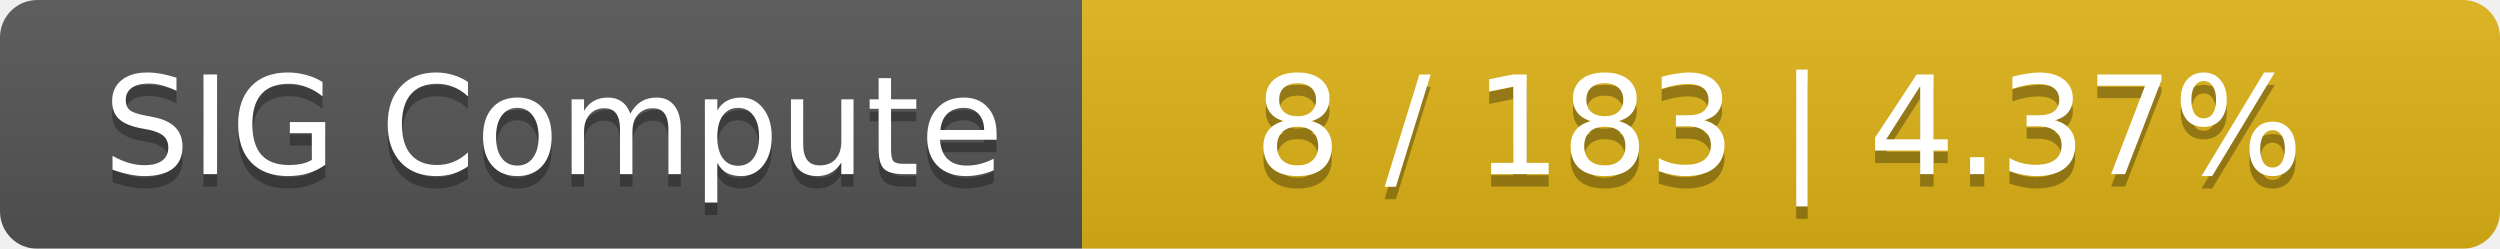
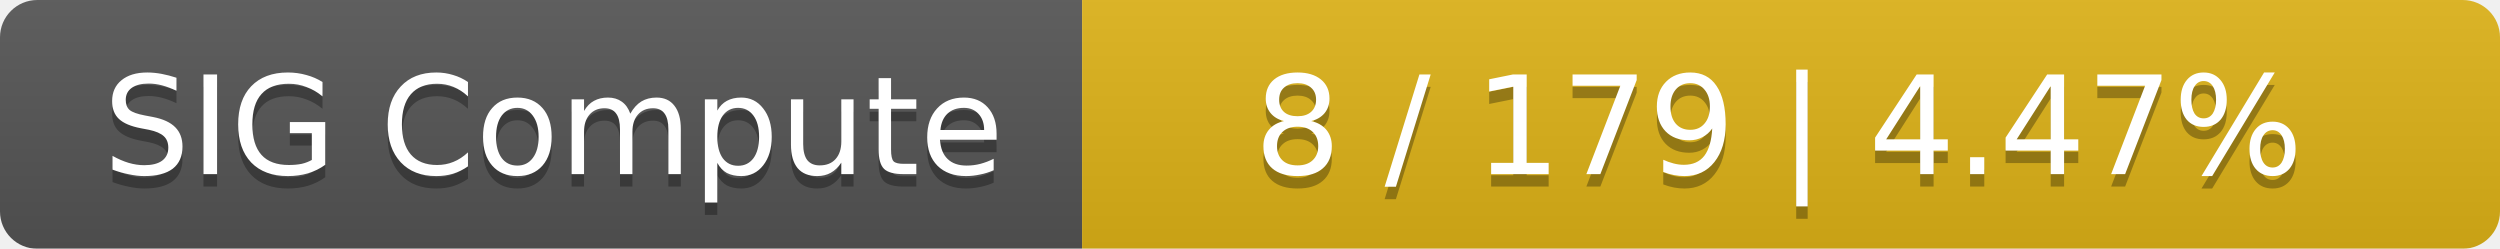
<svg xmlns="http://www.w3.org/2000/svg" width="201" height="20">
  <linearGradient id="smooth" x2="0" y2="100%">
    <stop offset="0" stop-color="#bbb" stop-opacity=".1" />
    <stop offset="1" stop-opacity=".1" />
  </linearGradient>
  <mask id="round">
    <rect width="201" height="20" rx="3" fill="#fff" />
  </mask>
  <g mask="url(#round)">
    <rect width="87" height="20" fill="#555" />
    <rect x="87" width="114" height="20" fill="#dfb317" />
    <rect width="201" height="20" fill="url(#smooth)" />
  </g>
  <g fill="#fff" text-anchor="middle" font-family="DejaVu Sans,Verdana,Geneva,sans-serif" font-size="11">
    <text x="44.5" y="15" fill="#010101" fill-opacity=".3">SIG Compute</text>
    <text x="44.5" y="14">SIG Compute</text>
-     <text x="143" y="15" fill="#010101" fill-opacity=".3">8 / 183    |    4.37%</text>
-     <text x="143" y="14">8 / 183    |    4.37%</text>
+     <text x="143" y="15" fill="#010101" fill-opacity=".3">8 / 179    |    4.47%</text>
+     <text x="143" y="14">8 / 179    |    4.47%</text>
  </g>
</svg>
